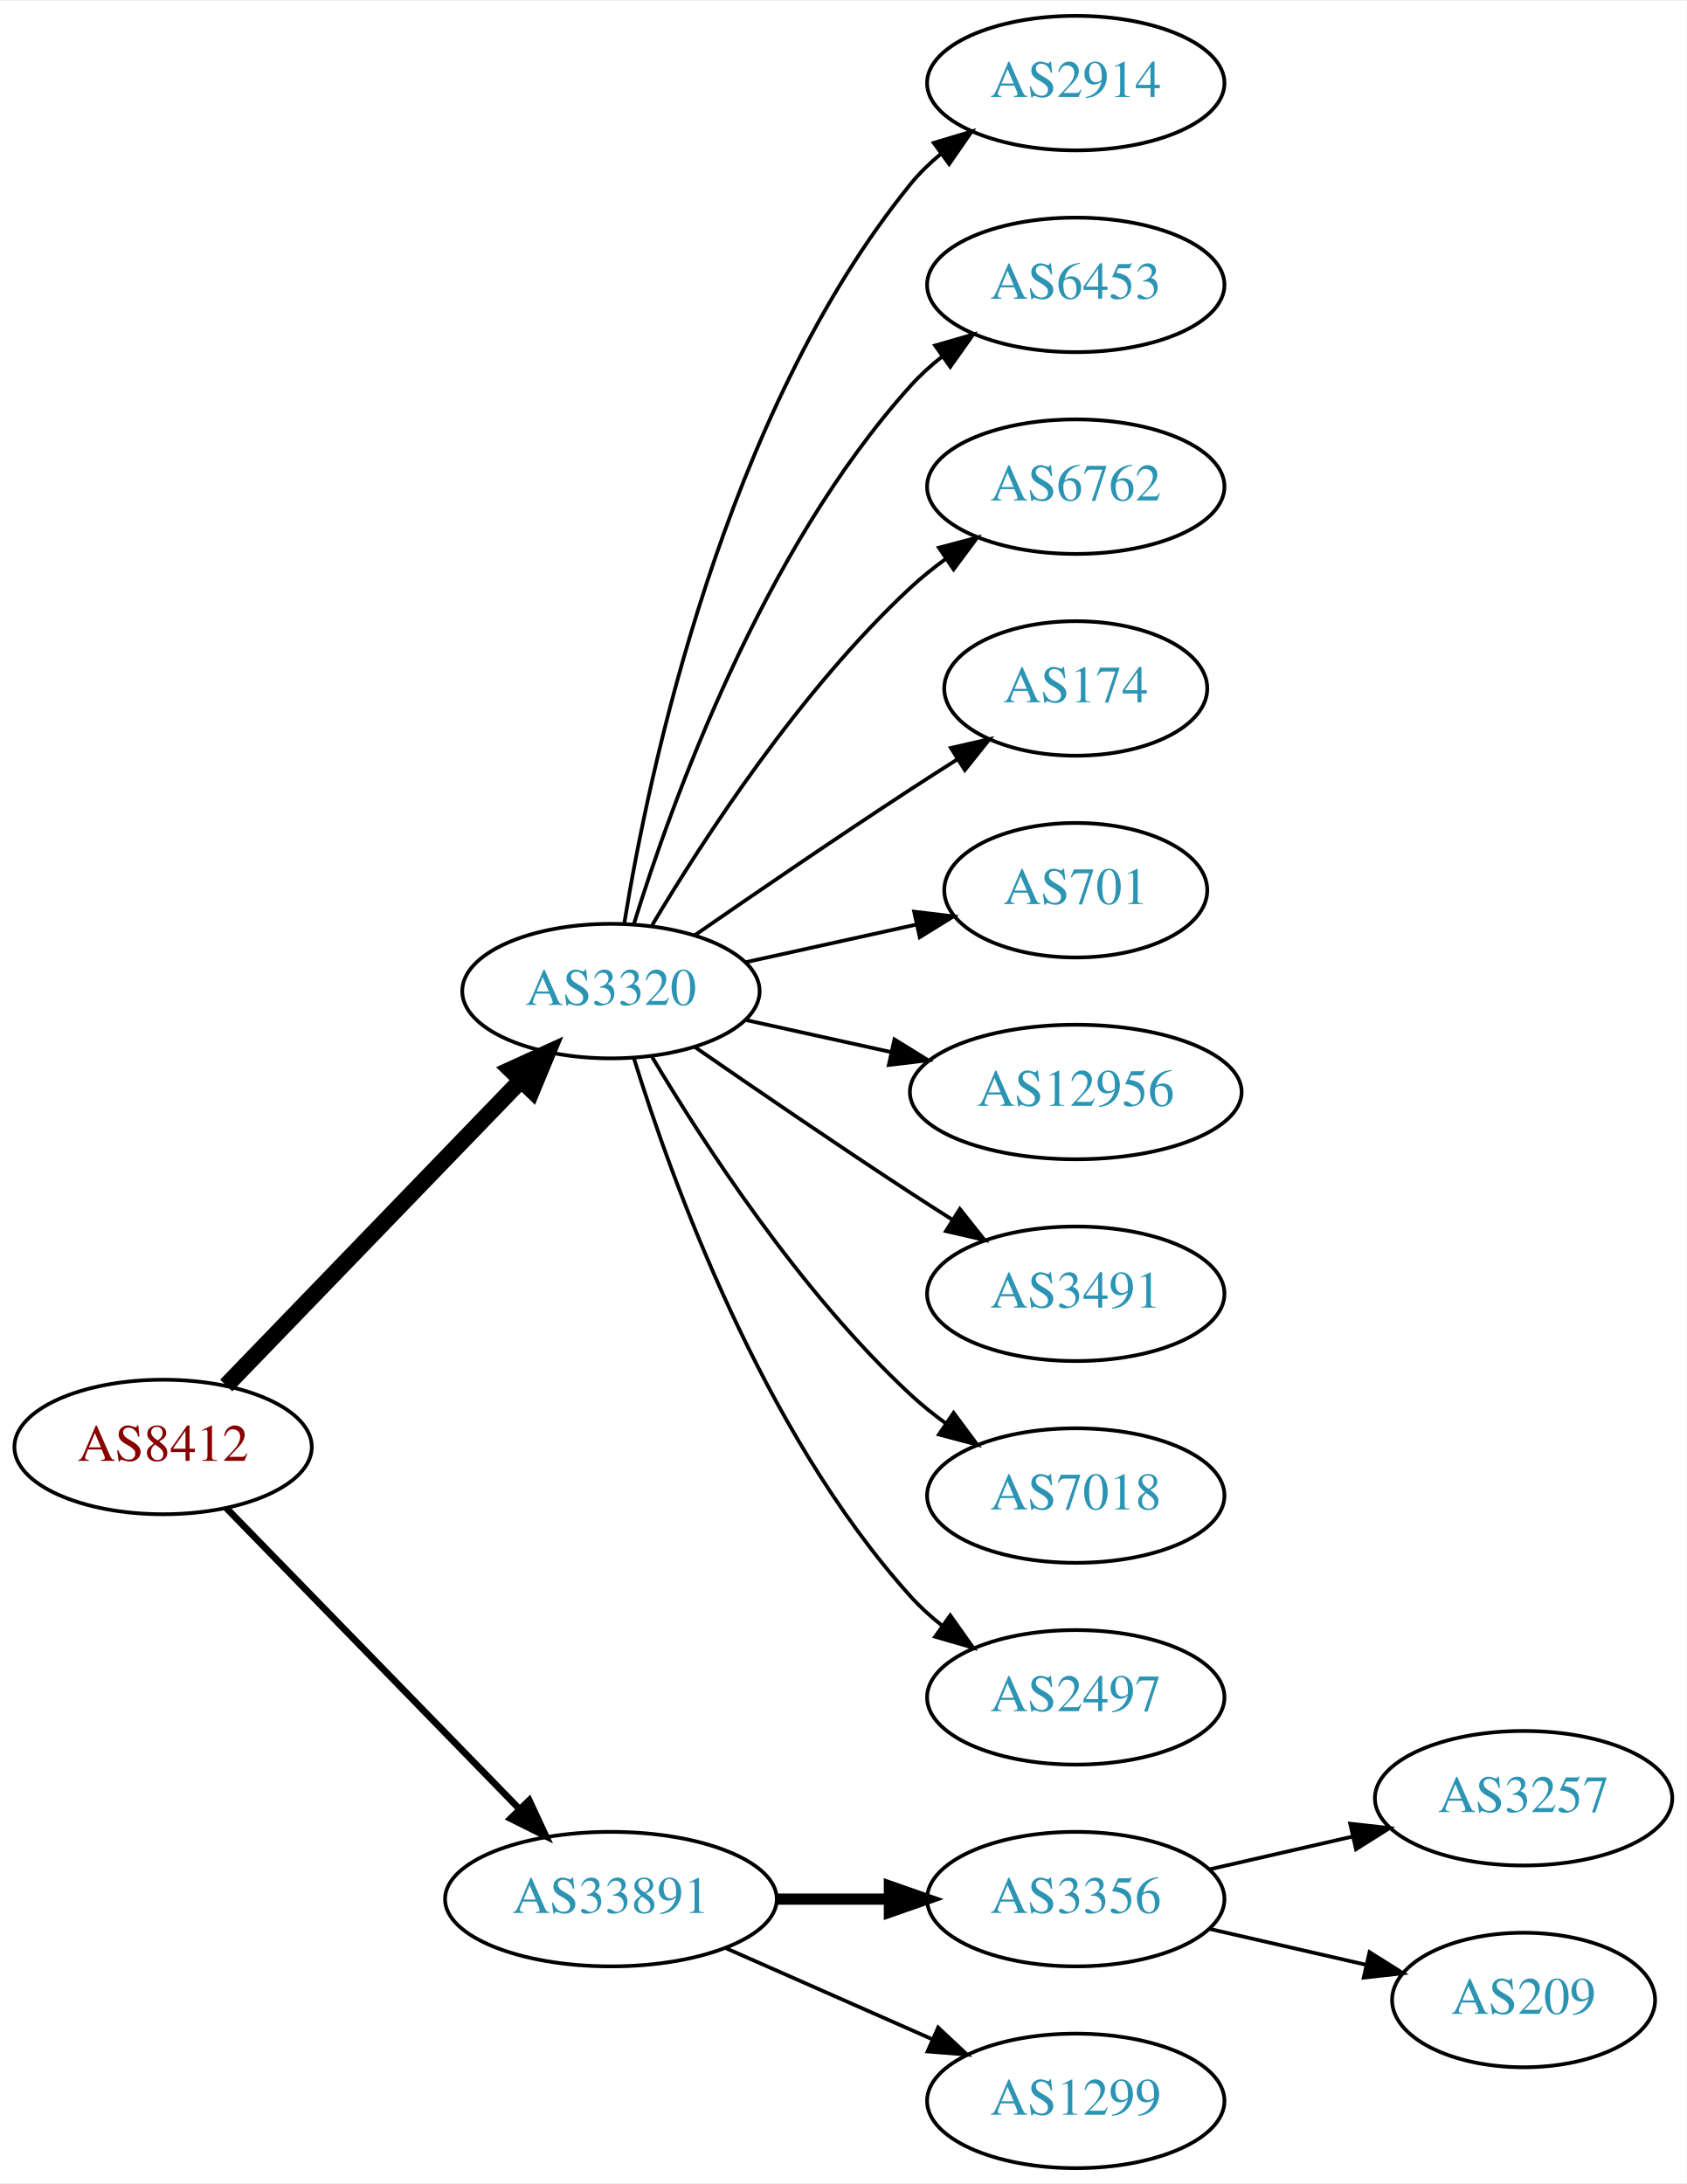
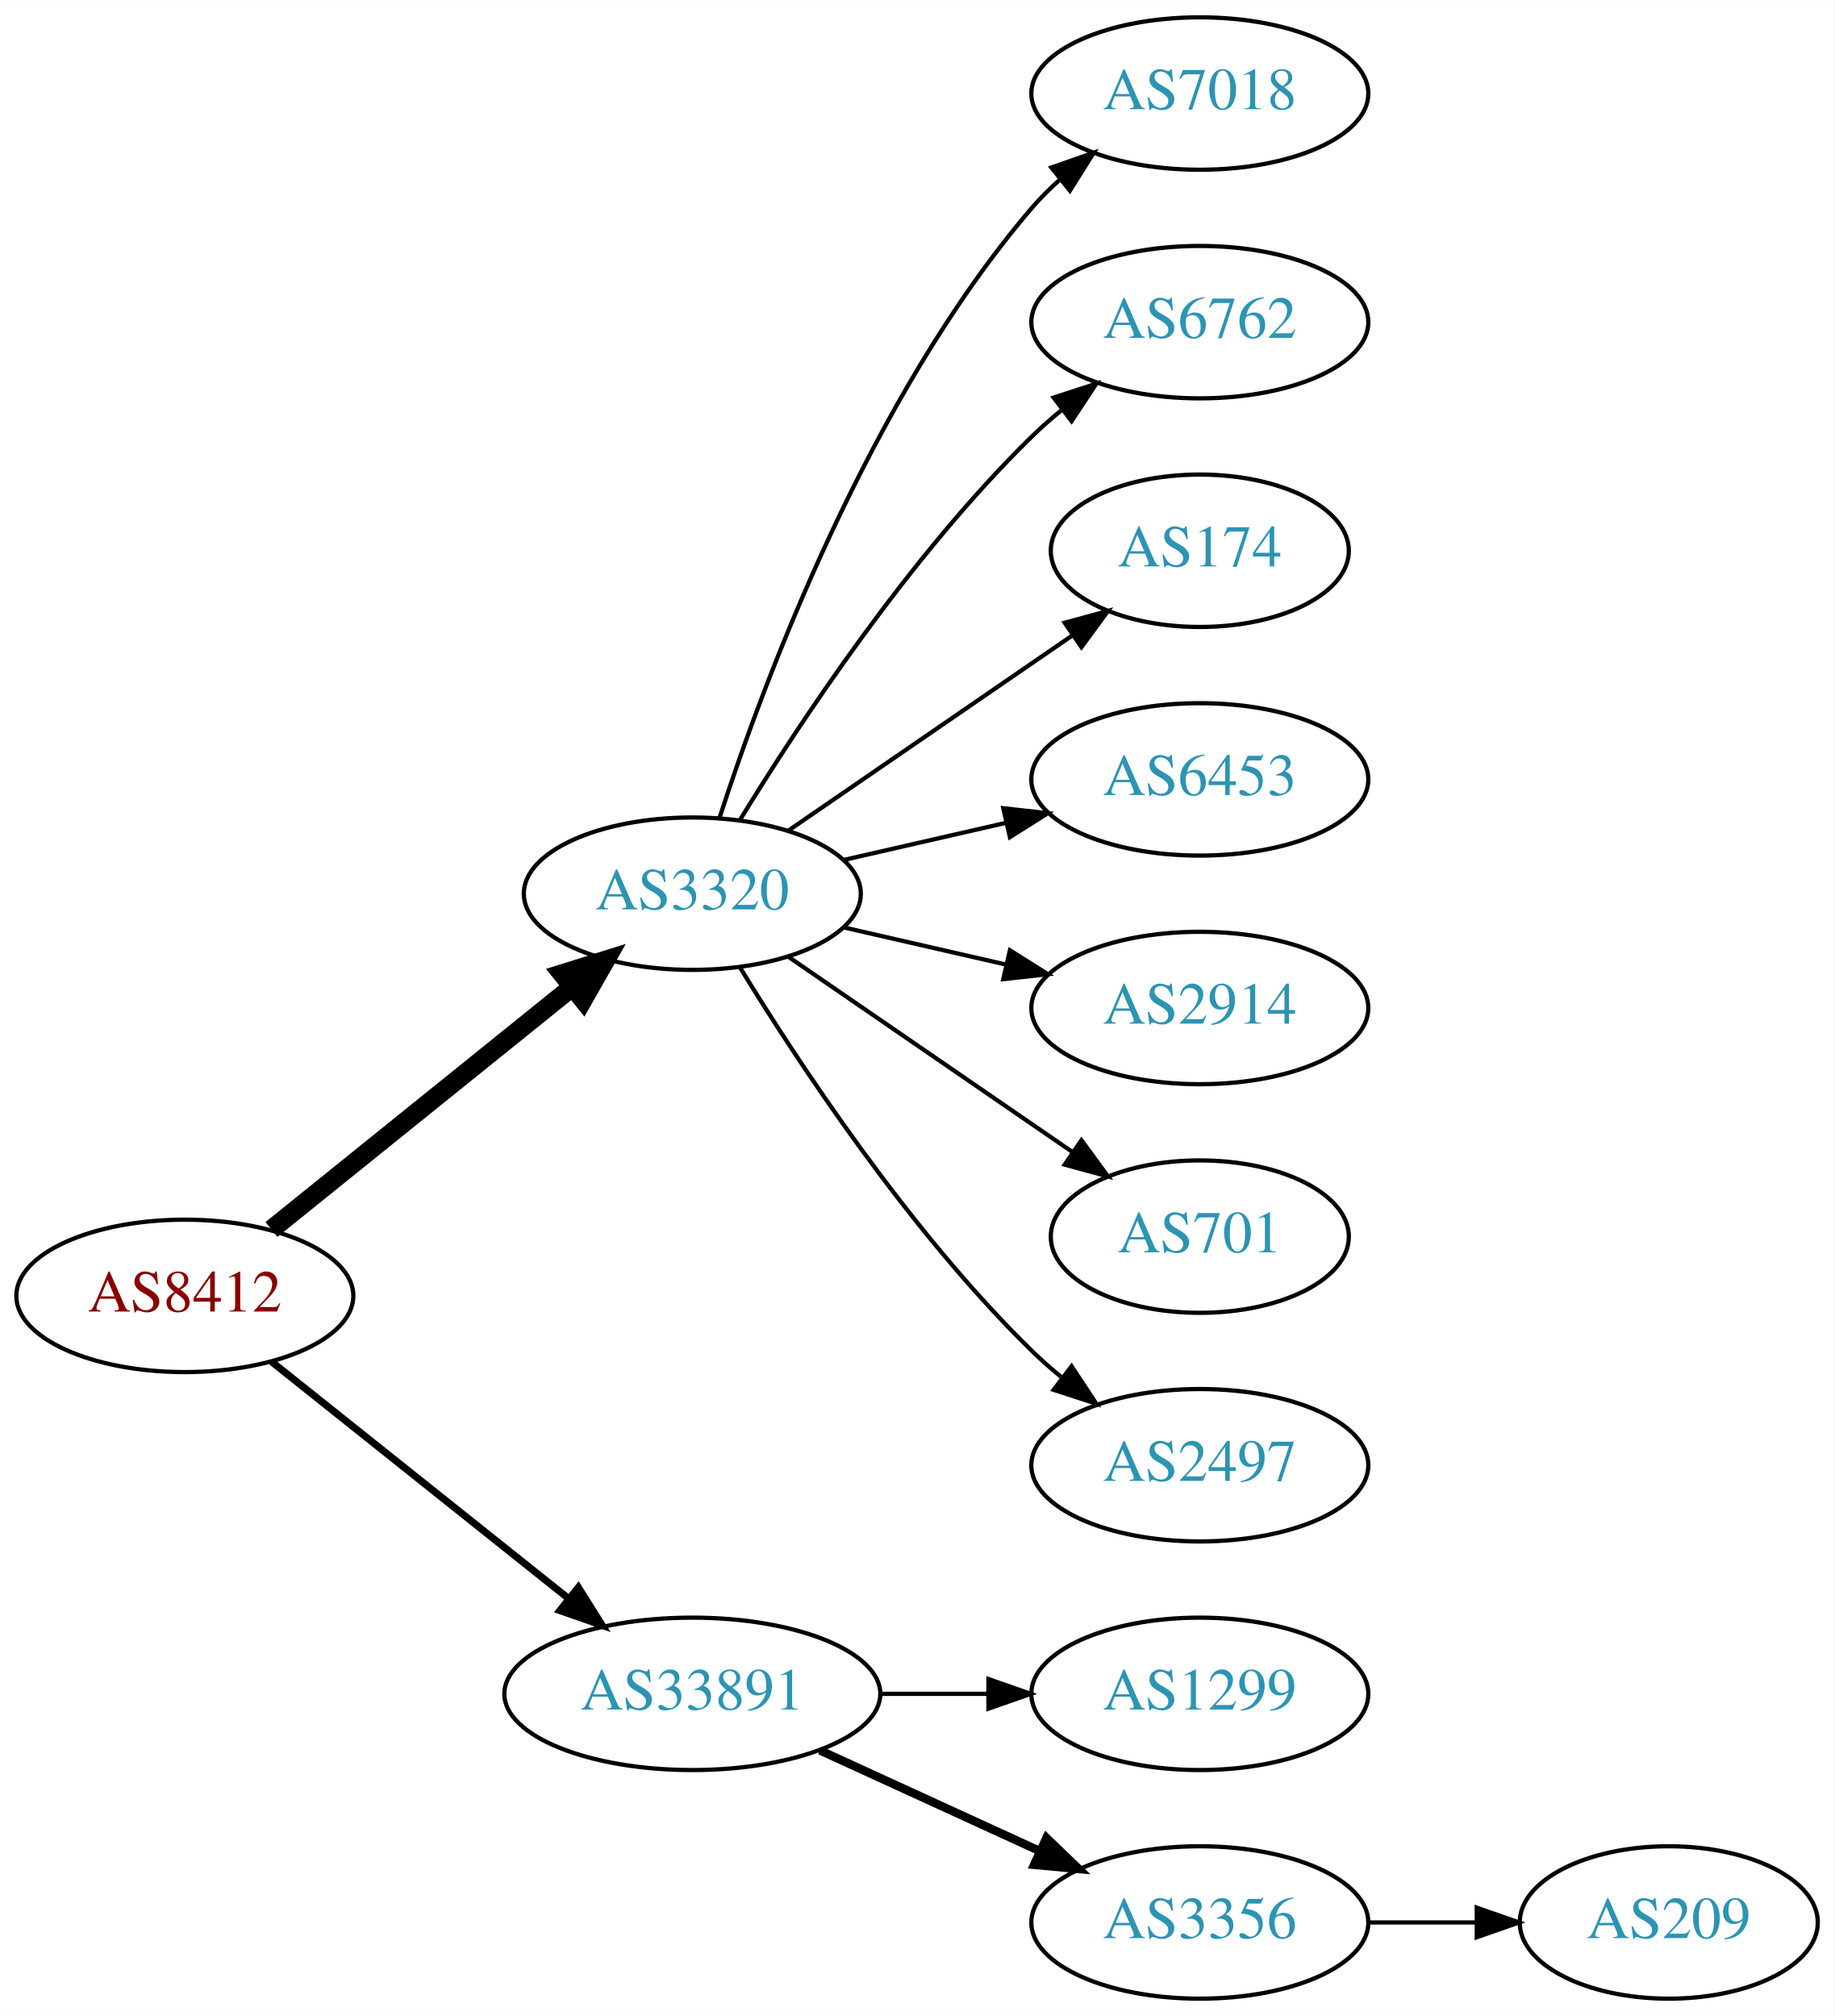
- <svg xmlns="http://www.w3.org/2000/svg" xmlns:xlink="http://www.w3.org/1999/xlink" width="451pt" height="584pt" viewBox="0.00 0.00 451.37 584.00">
-   <g id="graph0" class="graph" transform="scale(1 1) rotate(0) translate(4 580)">
-     <polygon fill="white" stroke="none" points="-4,4 -4,-580 447.37,-580 447.37,4 -4,4" />
+ <svg xmlns="http://www.w3.org/2000/svg" xmlns:xlink="http://www.w3.org/1999/xlink" width="433pt" height="476pt" viewBox="0.00 0.00 433.17 476.00">
+   <g id="graph0" class="graph" transform="scale(1 1) rotate(0) translate(4 472)">
+     <polygon fill="white" stroke="none" points="-4,4 -4,-472 429.172,-472 429.172,4 -4,4" />
    <g id="node1" class="node">
      <g id="a_node1">
        <a xlink:href="/asn/8412" xlink:title="AS8412 ~ Rennweg 97-99 [AT]">
-           <ellipse fill="#ffffff" stroke="black" cx="39.647" cy="-193" rx="39.794" ry="18" />
-           <text text-anchor="middle" x="39.647" y="-189.3" font-family="Times,serif" font-size="14.00" fill="#880000">AS8412</text>
+           <ellipse fill="#ffffff" stroke="black" cx="39.647" cy="-166" rx="39.794" ry="18" />
+           <text text-anchor="middle" x="39.647" y="-162.3" font-family="Times,serif" font-size="14.00" fill="#880000">AS8412</text>
        </a>
      </g>
    </g>
    <g id="node2" class="node">
      <g id="a_node2">
        <a xlink:href="/asn/3320" xlink:title="AS3320 ~ DTAG [DE]">
-           <ellipse fill="#ffffff" stroke="black" cx="159.489" cy="-315" rx="39.794" ry="18" />
-           <text text-anchor="middle" x="159.489" y="-311.3" font-family="Times,serif" font-size="14.00" fill="#2c94b3">AS3320</text>
+           <ellipse fill="#ffffff" stroke="black" cx="159.489" cy="-261" rx="39.794" ry="18" />
+           <text text-anchor="middle" x="159.489" y="-257.3" font-family="Times,serif" font-size="14.00" fill="#2c94b3">AS3320</text>
        </a>
      </g>
    </g>
    <g id="edge1" class="edge">
-       <path fill="none" stroke="black" stroke-width="4.5" d="M56.539,-209.453C76.834,-230.464 112.103,-266.978 135.373,-291.068" />
-       <polygon fill="black" stroke="black" stroke-width="4.5" points="132.692,-293.961 142.472,-298.418 138.356,-288.489 132.692,-293.961" />
+       <path fill="none" stroke="black" stroke-width="4.5" d="M60.106,-181.687C79.467,-197.295 109.348,-221.385 131.101,-238.921" />
+       <polygon fill="black" stroke="black" stroke-width="4.5" points="128.744,-242.079 139.001,-245.289 133.687,-235.948 128.744,-242.079" />
    </g>
    <g id="node3" class="node">
      <g id="a_node3">
        <a xlink:href="/asn/33891" xlink:title="AS33891 ~ CORE-BACKBONE GMBH GLOBAL NETWORK [DE]">
          <ellipse fill="#ffffff" stroke="black" cx="159.489" cy="-72" rx="44.393" ry="18" />
          <text text-anchor="middle" x="159.489" y="-68.3" font-family="Times,serif" font-size="14.00" fill="#2c94b3">AS33891</text>
        </a>
      </g>
    </g>
    <g id="edge2" class="edge">
-       <path fill="none" stroke="black" stroke-width="1.8" d="M56.539,-176.681C76.721,-155.959 111.71,-120.033 134.982,-96.137" />
-       <polygon fill="black" stroke="black" stroke-width="1.8" points="137.622,-98.442 142.092,-88.837 132.608,-93.558 137.622,-98.442" />
+       <path fill="none" stroke="black" stroke-width="1.688" d="M60.106,-150.478C79.235,-135.219 108.634,-111.768 130.316,-94.473" />
+       <polygon fill="black" stroke="black" stroke-width="1.688" points="132.575,-97.148 138.21,-88.176 128.21,-91.676 132.575,-97.148" />
    </g>
    <g id="node4" class="node">
      <g id="a_node4">
-         <a xlink:href="/asn/2914" xlink:title="AS2914 ~ NTT America, Inc. [US]">
-           <ellipse fill="#ffffff" stroke="black" cx="283.881" cy="-558" rx="39.794" ry="18" />
-           <text text-anchor="middle" x="283.881" y="-554.3" font-family="Times,serif" font-size="14.00" fill="#2c94b3">AS2914</text>
+         <a xlink:href="/asn/7018" xlink:title="AS7018 ~ AT&amp;T Services, Inc. [US]">
+           <ellipse fill="#ffffff" stroke="black" cx="279.332" cy="-450" rx="39.794" ry="18" />
+           <text text-anchor="middle" x="279.332" y="-446.3" font-family="Times,serif" font-size="14.00" fill="#2c94b3">AS7018</text>
        </a>
      </g>
    </g>
    <g id="edge3" class="edge">
-       <path fill="none" stroke="black" d="M163.07,-333.178C169.525,-372.997 189.596,-469.286 239.685,-531 242.054,-533.918 244.826,-536.612 247.804,-539.075" />
-       <polygon fill="black" stroke="black" points="245.879,-542.003 256.026,-545.052 249.995,-536.341 245.879,-542.003" />
+       <path fill="none" stroke="black" d="M165.936,-278.991C176.25,-310.816 201.112,-377.927 239.685,-423 241.631,-425.274 243.809,-427.449 246.114,-429.507" />
+       <polygon fill="black" stroke="black" points="244.283,-432.524 254.282,-436.027 248.65,-427.053 244.283,-432.524" />
    </g>
    <g id="node5" class="node">
      <g id="a_node5">
-         <a xlink:href="/asn/6453" xlink:title="AS6453 ~ TATA COMMUNICATIONS (AMERICA) INC [US]">
-           <ellipse fill="#ffffff" stroke="black" cx="283.881" cy="-504" rx="39.794" ry="18" />
-           <text text-anchor="middle" x="283.881" y="-500.3" font-family="Times,serif" font-size="14.00" fill="#2c94b3">AS6453</text>
+         <a xlink:href="/asn/6762" xlink:title="AS6762 ~ TELECOM ITALIA SPARKLE S.p.A. [IT]">
+           <ellipse fill="#ffffff" stroke="black" cx="279.332" cy="-396" rx="39.794" ry="18" />
+           <text text-anchor="middle" x="279.332" y="-392.3" font-family="Times,serif" font-size="14.00" fill="#2c94b3">AS6762</text>
        </a>
      </g>
    </g>
    <g id="edge4" class="edge">
-       <path fill="none" stroke="black" d="M165.627,-332.94C175.529,-364.979 199.867,-432.812 239.685,-477 242.201,-479.792 245.072,-482.401 248.111,-484.812" />
-       <polygon fill="black" stroke="black" points="246.24,-487.776 256.419,-490.715 250.295,-482.07 246.24,-487.776" />
+       <path fill="none" stroke="black" d="M170.755,-278.44C184.563,-300.991 210.752,-340.722 239.685,-369 241.825,-371.092 244.142,-373.137 246.542,-375.106" />
+       <polygon fill="black" stroke="black" points="244.809,-378.185 254.884,-381.464 249.053,-372.618 244.809,-378.185" />
    </g>
    <g id="node6" class="node">
      <g id="a_node6">
-         <a xlink:href="/asn/6762" xlink:title="AS6762 ~ TELECOM ITALIA SPARKLE S.p.A. [IT]">
-           <ellipse fill="#ffffff" stroke="black" cx="283.881" cy="-450" rx="39.794" ry="18" />
-           <text text-anchor="middle" x="283.881" y="-446.3" font-family="Times,serif" font-size="14.00" fill="#2c94b3">AS6762</text>
+         <a xlink:href="/asn/174" xlink:title="AS174 ~ Cogent Communications [US]">
+           <ellipse fill="#ffffff" stroke="black" cx="279.332" cy="-342" rx="35.194" ry="18" />
+           <text text-anchor="middle" x="279.332" y="-338.3" font-family="Times,serif" font-size="14.00" fill="#2c94b3">AS174</text>
        </a>
      </g>
    </g>
    <g id="edge5" class="edge">
-       <path fill="none" stroke="black" d="M170.535,-332.671C184.106,-355.472 210.038,-395.472 239.685,-423 242.591,-425.699 245.805,-428.28 249.129,-430.703" />
-       <polygon fill="black" stroke="black" points="247.264,-433.667 257.507,-436.375 251.188,-427.87 247.264,-433.667" />
+       <path fill="none" stroke="black" d="M182.103,-275.857C200.941,-288.805 228.42,-307.693 249.196,-321.973" />
+       <polygon fill="black" stroke="black" points="247.421,-325.001 257.645,-327.781 251.386,-319.232 247.421,-325.001" />
    </g>
    <g id="node7" class="node">
      <g id="a_node7">
-         <a xlink:href="/asn/174" xlink:title="AS174 ~ Cogent Communications [US]">
-           <ellipse fill="#ffffff" stroke="black" cx="283.881" cy="-396" rx="35.194" ry="18" />
-           <text text-anchor="middle" x="283.881" y="-392.3" font-family="Times,serif" font-size="14.00" fill="#2c94b3">AS174</text>
+         <a xlink:href="/asn/6453" xlink:title="AS6453 ~ TATA COMMUNICATIONS (AMERICA) INC [US]">
+           <ellipse fill="#ffffff" stroke="black" cx="279.332" cy="-288" rx="39.794" ry="18" />
+           <text text-anchor="middle" x="279.332" y="-284.3" font-family="Times,serif" font-size="14.00" fill="#2c94b3">AS6453</text>
        </a>
      </g>
    </g>
    <g id="edge6" class="edge">
-       <path fill="none" stroke="black" d="M181.846,-329.901C197.697,-340.877 219.9,-356.079 239.685,-369 243.73,-371.642 248.015,-374.385 252.254,-377.067" />
-       <polygon fill="black" stroke="black" points="250.469,-380.079 260.799,-382.432 254.191,-374.15 250.469,-380.079" />
+       <path fill="none" stroke="black" d="M195.208,-268.955C207.208,-271.704 220.829,-274.825 233.522,-277.733" />
+       <polygon fill="black" stroke="black" points="232.924,-281.187 243.453,-280.009 234.488,-274.364 232.924,-281.187" />
    </g>
    <g id="node8" class="node">
      <g id="a_node8">
-         <a xlink:href="/asn/701" xlink:title="AS701 ~ UUNET [US]">
-           <ellipse fill="#ffffff" stroke="black" cx="283.881" cy="-342" rx="35.194" ry="18" />
-           <text text-anchor="middle" x="283.881" y="-338.3" font-family="Times,serif" font-size="14.00" fill="#2c94b3">AS701</text>
+         <a xlink:href="/asn/2914" xlink:title="AS2914 ~ NTT America, Inc. [US]">
+           <ellipse fill="#ffffff" stroke="black" cx="279.332" cy="-234" rx="39.794" ry="18" />
+           <text text-anchor="middle" x="279.332" y="-230.3" font-family="Times,serif" font-size="14.00" fill="#2c94b3">AS2914</text>
        </a>
      </g>
    </g>
    <g id="edge7" class="edge">
-       <path fill="none" stroke="black" d="M195.562,-322.737C209.795,-325.877 226.35,-329.529 241.194,-332.804" />
-       <polygon fill="black" stroke="black" points="240.629,-336.263 251.148,-335 242.137,-329.428 240.629,-336.263" />
+       <path fill="none" stroke="black" d="M195.208,-253.045C207.208,-250.296 220.829,-247.175 233.522,-244.267" />
+       <polygon fill="black" stroke="black" points="234.488,-247.636 243.453,-241.991 232.924,-240.813 234.488,-247.636" />
    </g>
    <g id="node9" class="node">
      <g id="a_node9">
-         <a xlink:href="/asn/12956" xlink:title="AS12956 ~ TELXIUS [ES]">
-           <ellipse fill="#ffffff" stroke="black" cx="283.881" cy="-288" rx="44.393" ry="18" />
-           <text text-anchor="middle" x="283.881" y="-284.3" font-family="Times,serif" font-size="14.00" fill="#2c94b3">AS12956</text>
+         <a xlink:href="/asn/701" xlink:title="AS701 ~ UUNET [US]">
+           <ellipse fill="#ffffff" stroke="black" cx="279.332" cy="-180" rx="35.194" ry="18" />
+           <text text-anchor="middle" x="279.332" y="-176.3" font-family="Times,serif" font-size="14.00" fill="#2c94b3">AS701</text>
        </a>
      </g>
    </g>
    <g id="edge8" class="edge">
-       <path fill="none" stroke="black" d="M195.562,-307.263C207.601,-304.607 221.301,-301.585 234.222,-298.734" />
-       <polygon fill="black" stroke="black" points="235.36,-302.068 244.371,-296.495 233.852,-295.232 235.36,-302.068" />
+       <path fill="none" stroke="black" d="M182.103,-246.143C200.941,-233.195 228.42,-214.307 249.196,-200.027" />
+       <polygon fill="black" stroke="black" points="251.386,-202.768 257.645,-194.219 247.421,-196.999 251.386,-202.768" />
    </g>
    <g id="node10" class="node">
      <g id="a_node10">
-         <a xlink:href="/asn/3491" xlink:title="AS3491 ~ PCCW Global, Inc. [US]">
-           <ellipse fill="#ffffff" stroke="black" cx="283.881" cy="-234" rx="39.794" ry="18" />
-           <text text-anchor="middle" x="283.881" y="-230.3" font-family="Times,serif" font-size="14.00" fill="#2c94b3">AS3491</text>
+         <a xlink:href="/asn/2497" xlink:title="AS2497 ~ Internet Initiative Japan Inc. [JP]">
+           <ellipse fill="#ffffff" stroke="black" cx="279.332" cy="-126" rx="39.794" ry="18" />
+           <text text-anchor="middle" x="279.332" y="-122.3" font-family="Times,serif" font-size="14.00" fill="#2c94b3">AS2497</text>
        </a>
      </g>
    </g>
    <g id="edge9" class="edge">
-       <path fill="none" stroke="black" d="M181.846,-300.099C197.697,-289.123 219.9,-273.921 239.685,-261 243.267,-258.661 247.038,-256.241 250.798,-253.856" />
-       <polygon fill="black" stroke="black" points="252.86,-256.693 259.459,-248.404 249.131,-250.769 252.86,-256.693" />
+       <path fill="none" stroke="black" d="M170.755,-243.56C184.563,-221.009 210.752,-181.278 239.685,-153 241.825,-150.908 244.142,-148.863 246.542,-146.894" />
+       <polygon fill="black" stroke="black" points="249.053,-149.382 254.884,-140.536 244.809,-143.815 249.053,-149.382" />
    </g>
    <g id="node11" class="node">
      <g id="a_node11">
-         <a xlink:href="/asn/7018" xlink:title="AS7018 ~ AT&amp;T Services, Inc. [US]">
-           <ellipse fill="#ffffff" stroke="black" cx="283.881" cy="-180" rx="39.794" ry="18" />
-           <text text-anchor="middle" x="283.881" y="-176.3" font-family="Times,serif" font-size="14.00" fill="#2c94b3">AS7018</text>
+         <a xlink:href="/asn/1299" xlink:title="AS1299 ~ Telia Carrier [EU]">
+           <ellipse fill="#ffffff" stroke="black" cx="279.332" cy="-72" rx="39.794" ry="18" />
+           <text text-anchor="middle" x="279.332" y="-68.3" font-family="Times,serif" font-size="14.00" fill="#2c94b3">AS1299</text>
        </a>
      </g>
    </g>
    <g id="edge10" class="edge">
-       <path fill="none" stroke="black" d="M170.535,-297.329C184.106,-274.528 210.038,-234.528 239.685,-207 242.591,-204.301 245.805,-201.72 249.129,-199.297" />
-       <polygon fill="black" stroke="black" points="251.188,-202.13 257.507,-193.625 247.264,-196.333 251.188,-202.13" />
+       <path fill="none" stroke="black" d="M203.7,-72C212.013,-72 220.775,-72 229.258,-72" />
+       <polygon fill="black" stroke="black" points="229.416,-75.5 239.416,-72 229.416,-68.5 229.416,-75.5" />
    </g>
    <g id="node12" class="node">
      <g id="a_node12">
-         <a xlink:href="/asn/2497" xlink:title="AS2497 ~ Internet Initiative Japan Inc. [JP]">
-           <ellipse fill="#ffffff" stroke="black" cx="283.881" cy="-126" rx="39.794" ry="18" />
-           <text text-anchor="middle" x="283.881" y="-122.3" font-family="Times,serif" font-size="14.00" fill="#2c94b3">AS2497</text>
+         <a xlink:href="/asn/3356" xlink:title="AS3356 ~ Level 3 Parent, LLC [US]">
+           <ellipse fill="#ffffff" stroke="black" cx="279.332" cy="-18" rx="39.794" ry="18" />
+           <text text-anchor="middle" x="279.332" y="-14.3" font-family="Times,serif" font-size="14.00" fill="#2c94b3">AS3356</text>
        </a>
      </g>
    </g>
    <g id="edge11" class="edge">
-       <path fill="none" stroke="black" d="M165.627,-297.06C175.529,-265.021 199.867,-197.188 239.685,-153 242.201,-150.208 245.072,-147.599 248.111,-145.188" />
-       <polygon fill="black" stroke="black" points="250.295,-147.93 256.419,-139.285 246.24,-142.224 250.295,-147.93" />
+       <path fill="none" stroke="black" stroke-width="2" d="M189.619,-58.652C205.23,-51.498 224.628,-42.609 241.3,-34.969" />
+       <polygon fill="black" stroke="black" stroke-width="2" points="243.119,-37.986 250.752,-30.638 240.203,-31.622 243.119,-37.986" />
    </g>
    <g id="node13" class="node">
      <g id="a_node13">
-         <a xlink:href="/asn/3356" xlink:title="AS3356 ~ Level 3 Parent, LLC [US]">
-           <ellipse fill="#ffffff" stroke="black" cx="283.881" cy="-72" rx="39.794" ry="18" />
-           <text text-anchor="middle" x="283.881" y="-68.3" font-family="Times,serif" font-size="14.00" fill="#2c94b3">AS3356</text>
+         <a xlink:href="/asn/209" xlink:title="AS209 ~ CenturyLink Communications, LLC [US]">
+           <ellipse fill="#ffffff" stroke="black" cx="390.075" cy="-18" rx="35.194" ry="18" />
+           <text text-anchor="middle" x="390.075" y="-14.3" font-family="Times,serif" font-size="14.00" fill="#2c94b3">AS209</text>
        </a>
      </g>
    </g>
    <g id="edge12" class="edge">
-       <path fill="none" stroke="black" stroke-width="3" d="M203.985,-72C213.674,-72 224.01,-72 233.903,-72" />
-       <polygon fill="black" stroke="black" stroke-width="3" points="234.006,-75.5 244.006,-72 234.006,-68.5 234.006,-75.5" />
-     </g>
-     <g id="node14" class="node">
-       <g id="a_node14">
-         <a xlink:href="/asn/1299" xlink:title="AS1299 ~ Telia Carrier [EU]">
-           <ellipse fill="#ffffff" stroke="black" cx="283.881" cy="-18" rx="39.794" ry="18" />
-           <text text-anchor="middle" x="283.881" y="-14.3" font-family="Times,serif" font-size="14.00" fill="#2c94b3">AS1299</text>
-         </a>
-       </g>
-     </g>
-     <g id="edge13" class="edge">
-       <path fill="none" stroke="black" d="M190.117,-58.928C206.711,-51.606 227.571,-42.403 245.304,-34.579" />
-       <polygon fill="black" stroke="black" points="247.051,-37.634 254.788,-30.395 244.226,-31.23 247.051,-37.634" />
-     </g>
-     <g id="node15" class="node">
-       <g id="a_node15">
-         <a xlink:href="/asn/3257" xlink:title="AS3257 ~ GTT [DE]">
-           <ellipse fill="#ffffff" stroke="black" cx="403.724" cy="-99" rx="39.794" ry="18" />
-           <text text-anchor="middle" x="403.724" y="-95.3" font-family="Times,serif" font-size="14.00" fill="#2c94b3">AS3257</text>
-         </a>
-       </g>
-     </g>
-     <g id="edge14" class="edge">
-       <path fill="none" stroke="black" d="M319.6,-79.955C331.6,-82.704 345.221,-85.825 357.914,-88.733" />
-       <polygon fill="black" stroke="black" points="357.316,-92.187 367.845,-91.009 358.88,-85.364 357.316,-92.187" />
-     </g>
-     <g id="node16" class="node">
-       <g id="a_node16">
-         <a xlink:href="/asn/209" xlink:title="AS209 ~ CenturyLink Communications, LLC [US]">
-           <ellipse fill="#ffffff" stroke="black" cx="403.724" cy="-45" rx="35.194" ry="18" />
-           <text text-anchor="middle" x="403.724" y="-41.3" font-family="Times,serif" font-size="14.00" fill="#2c94b3">AS209</text>
-         </a>
-       </g>
-     </g>
-     <g id="edge15" class="edge">
-       <path fill="none" stroke="black" d="M319.6,-64.045C332.693,-61.045 347.715,-57.603 361.356,-54.478" />
-       <polygon fill="black" stroke="black" points="362.497,-57.807 371.463,-52.162 360.934,-50.984 362.497,-57.807" />
+       <path fill="none" stroke="black" d="M319.283,-18C327.515,-18 336.262,-18 344.678,-18" />
+       <polygon fill="black" stroke="black" points="344.723,-21.5 354.723,-18 344.723,-14.5 344.723,-21.5" />
    </g>
  </g>
</svg>
